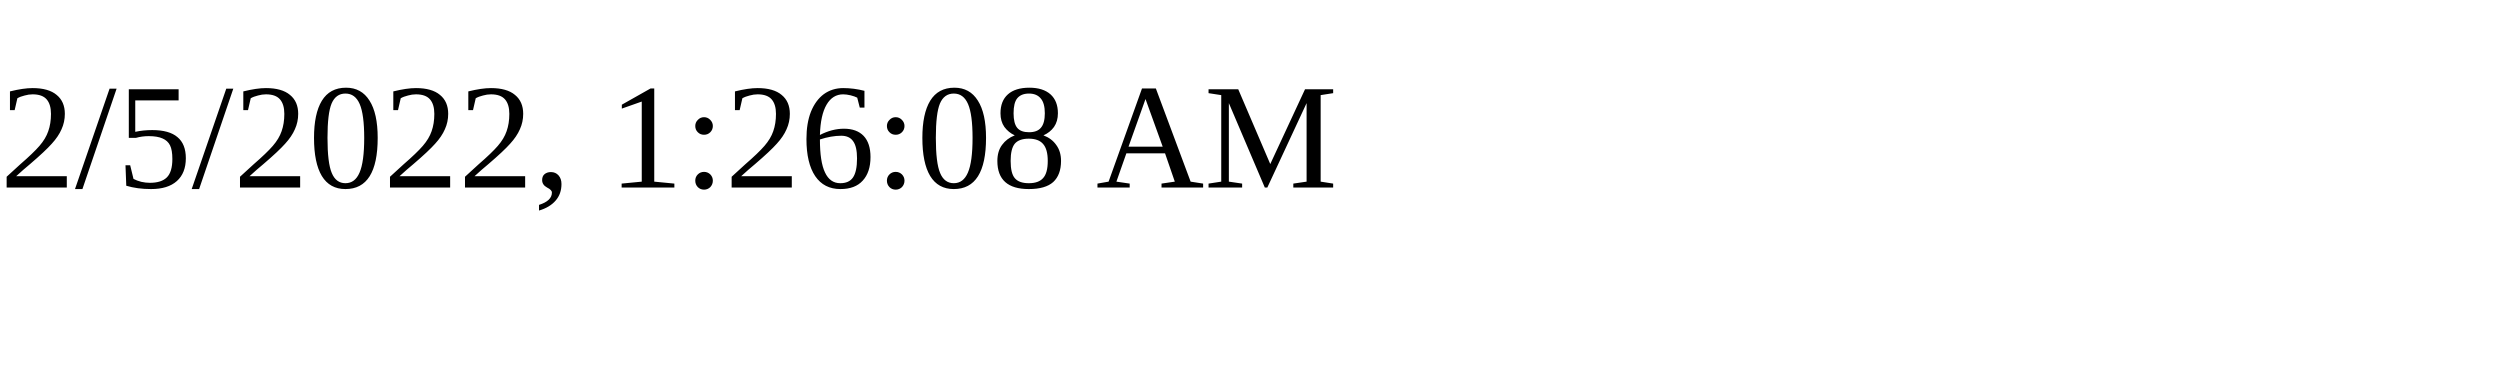
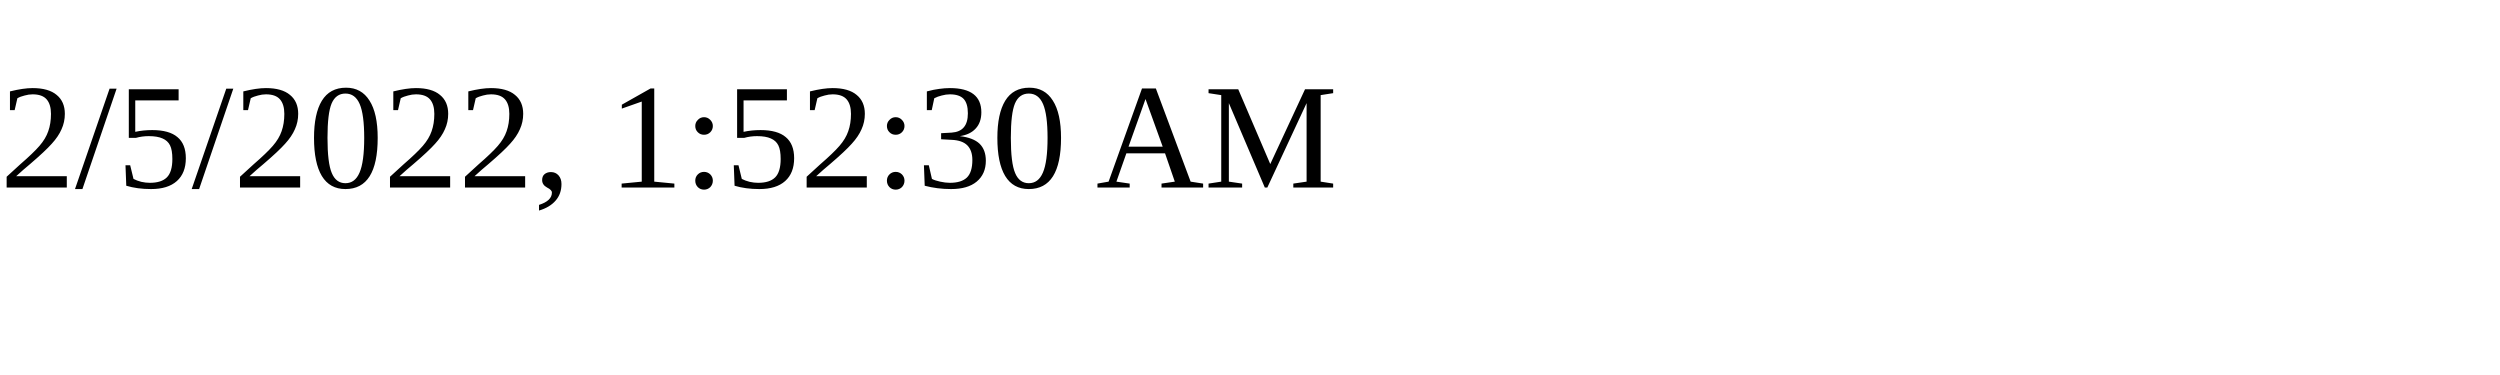
<svg xmlns="http://www.w3.org/2000/svg" height="30" width="200">
-   <text x="0" y="15">2/5/2022, 1:26:08 AM</text>
+   <text x="0" y="15">2/5/2022, 1:52:30 AM</text>
</svg>
